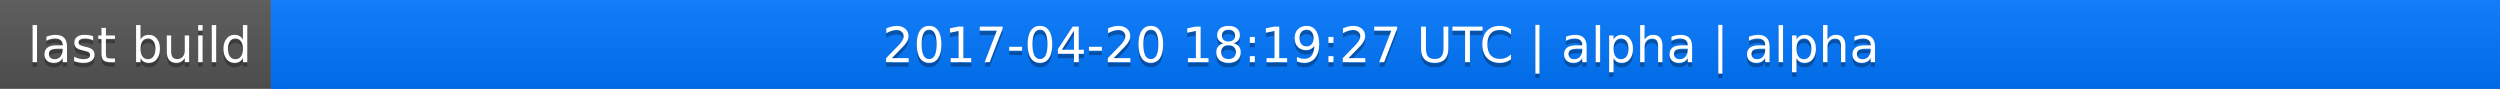
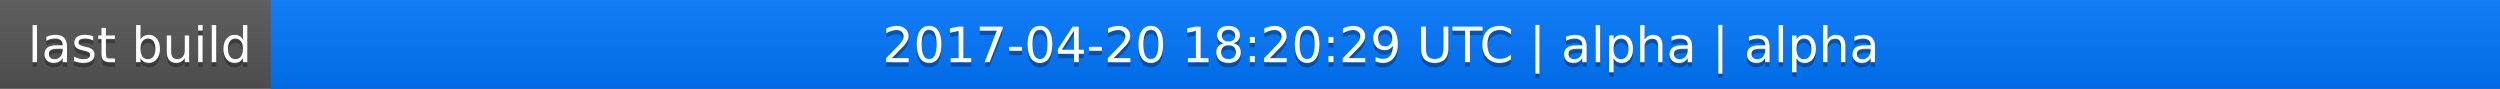
<svg xmlns="http://www.w3.org/2000/svg" width="563" height="20">
  <linearGradient id="a" x2="0" y2="100%">
    <stop offset="0" stop-color="#bbb" stop-opacity=".1" />
    <stop offset="1" stop-opacity=".1" />
  </linearGradient>
  <rect rx="0" width="563" height="20" fill="#555" />
  <rect rx="0" x="61" width="502" height="20" fill="#07f" />
  <path fill="#07f" d="M61 0h4v20h-4z" />
  <rect rx="0" width="563" height="20" fill="url(#a)" />
  <g fill="#fff" text-anchor="middle" font-family="DejaVu Sans,Verdana,Geneva,sans-serif" font-size="11">
    <text x="31.5" y="15" fill="#010101" fill-opacity=".3">last build</text>
    <text x="31.5" y="14">last build</text>
-     <text x="311" y="15" fill="#010101" fill-opacity=".3">2017-04-20 18:19:27 UTC | alpha | alpha</text>
-     <text x="311" y="14">2017-04-20 18:19:27 UTC | alpha | alpha</text>
+     <text x="311" y="15" fill="#010101" fill-opacity=".3">2017-04-20 18:20:29 UTC | alpha | alpha</text>
+     <text x="311" y="14">2017-04-20 18:20:29 UTC | alpha | alpha</text>
  </g>
</svg>
